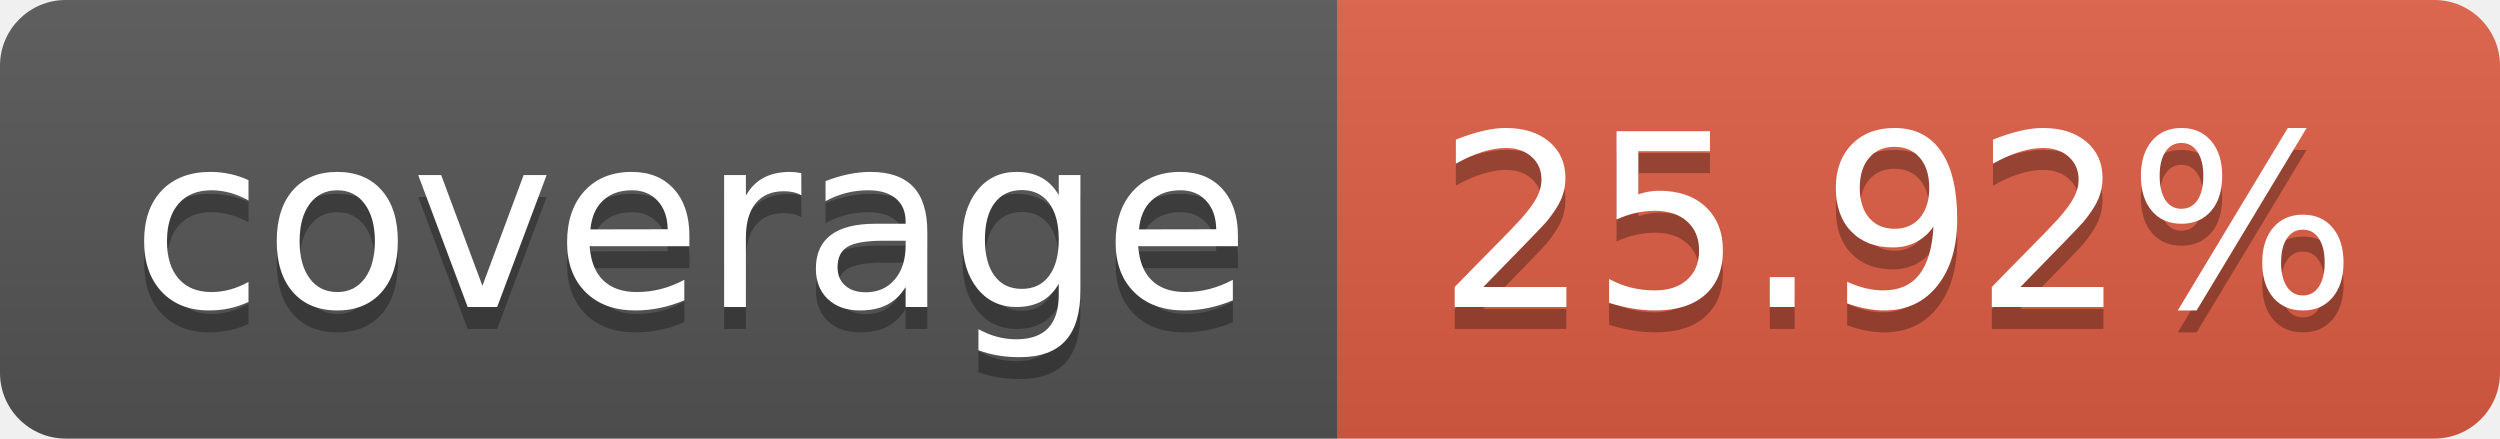
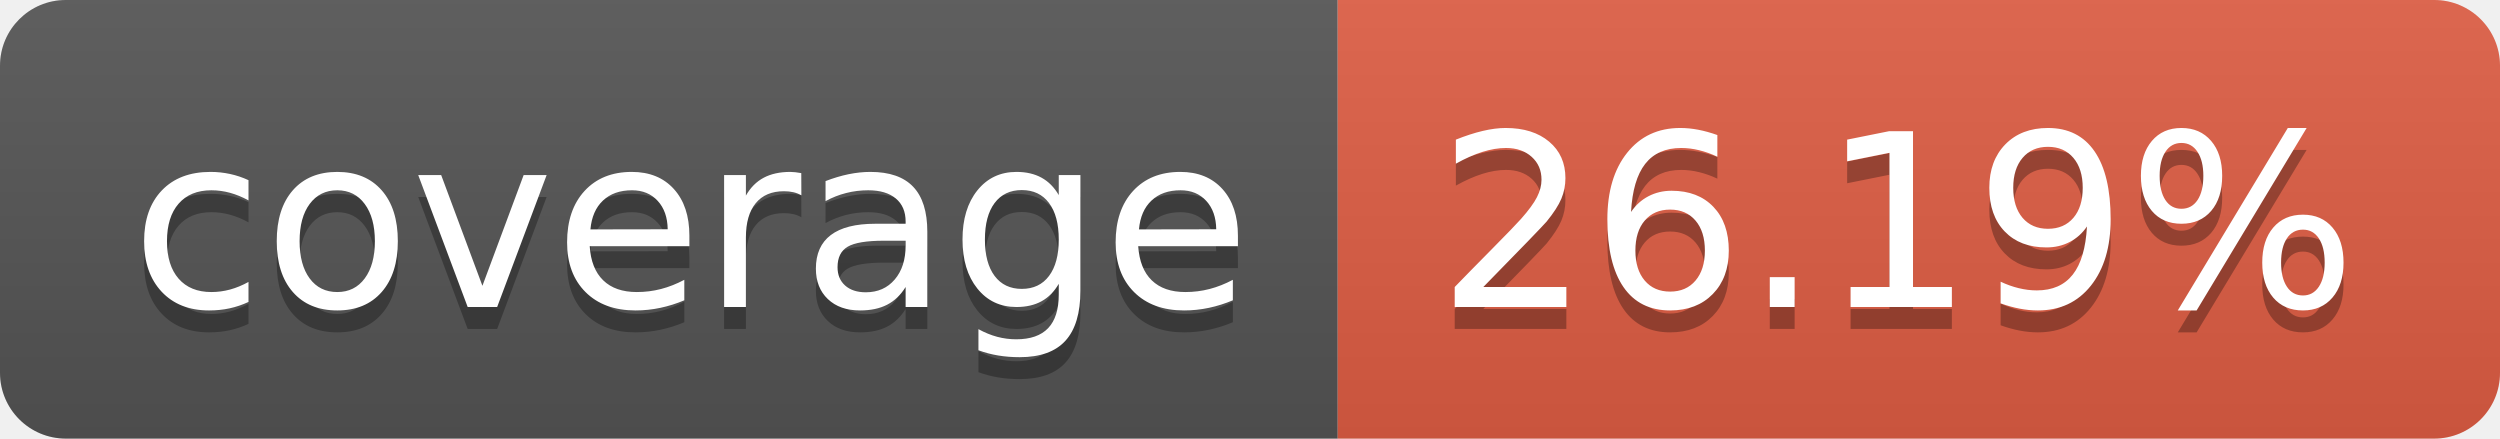
- <svg xmlns="http://www.w3.org/2000/svg" width="114" height="20" role="img" aria-label="coverage: 25.92%">
+ <svg xmlns="http://www.w3.org/2000/svg" width="114" height="20" role="img" aria-label="coverage: 26.19%">
  <linearGradient id="s" x2="0" y2="100%">
    <stop offset="0" stop-color="#bbb" stop-opacity=".1" />
    <stop offset="1" stop-opacity=".1" />
  </linearGradient>
  <clipPath id="r">
    <rect width="114" height="20" rx="3" fill="#fff" />
  </clipPath>
  <g clip-path="url(#r)">
    <rect width="61" height="20" fill="#555" />
    <rect x="61" width="53" height="20" fill="#e05d44" />
    <rect width="114" height="20" fill="url(#s)" />
  </g>
  <g fill="#fff" text-anchor="middle" font-family="Verdana,Geneva,DejaVu Sans,sans-serif" text-rendering="geometricPrecision" font-size="110">
    <text aria-hidden="true" x="315" y="150" fill="#010101" fill-opacity=".3" transform="scale(.1)" textLength="510">coverage</text>
    <text x="315" y="140" transform="scale(.1)" fill="#fff" textLength="510">coverage</text>
-     <text aria-hidden="true" x="865" y="150" fill="#010101" fill-opacity=".3" transform="scale(.1)" textLength="430">25.92%</text>
-     <text x="865" y="140" transform="scale(.1)" fill="#fff" textLength="430">25.92%</text>
+     <text aria-hidden="true" x="865" y="150" fill="#010101" fill-opacity=".3" transform="scale(.1)" textLength="430">26.19%</text>
+     <text x="865" y="140" transform="scale(.1)" fill="#fff" textLength="430">26.19%</text>
  </g>
</svg>
